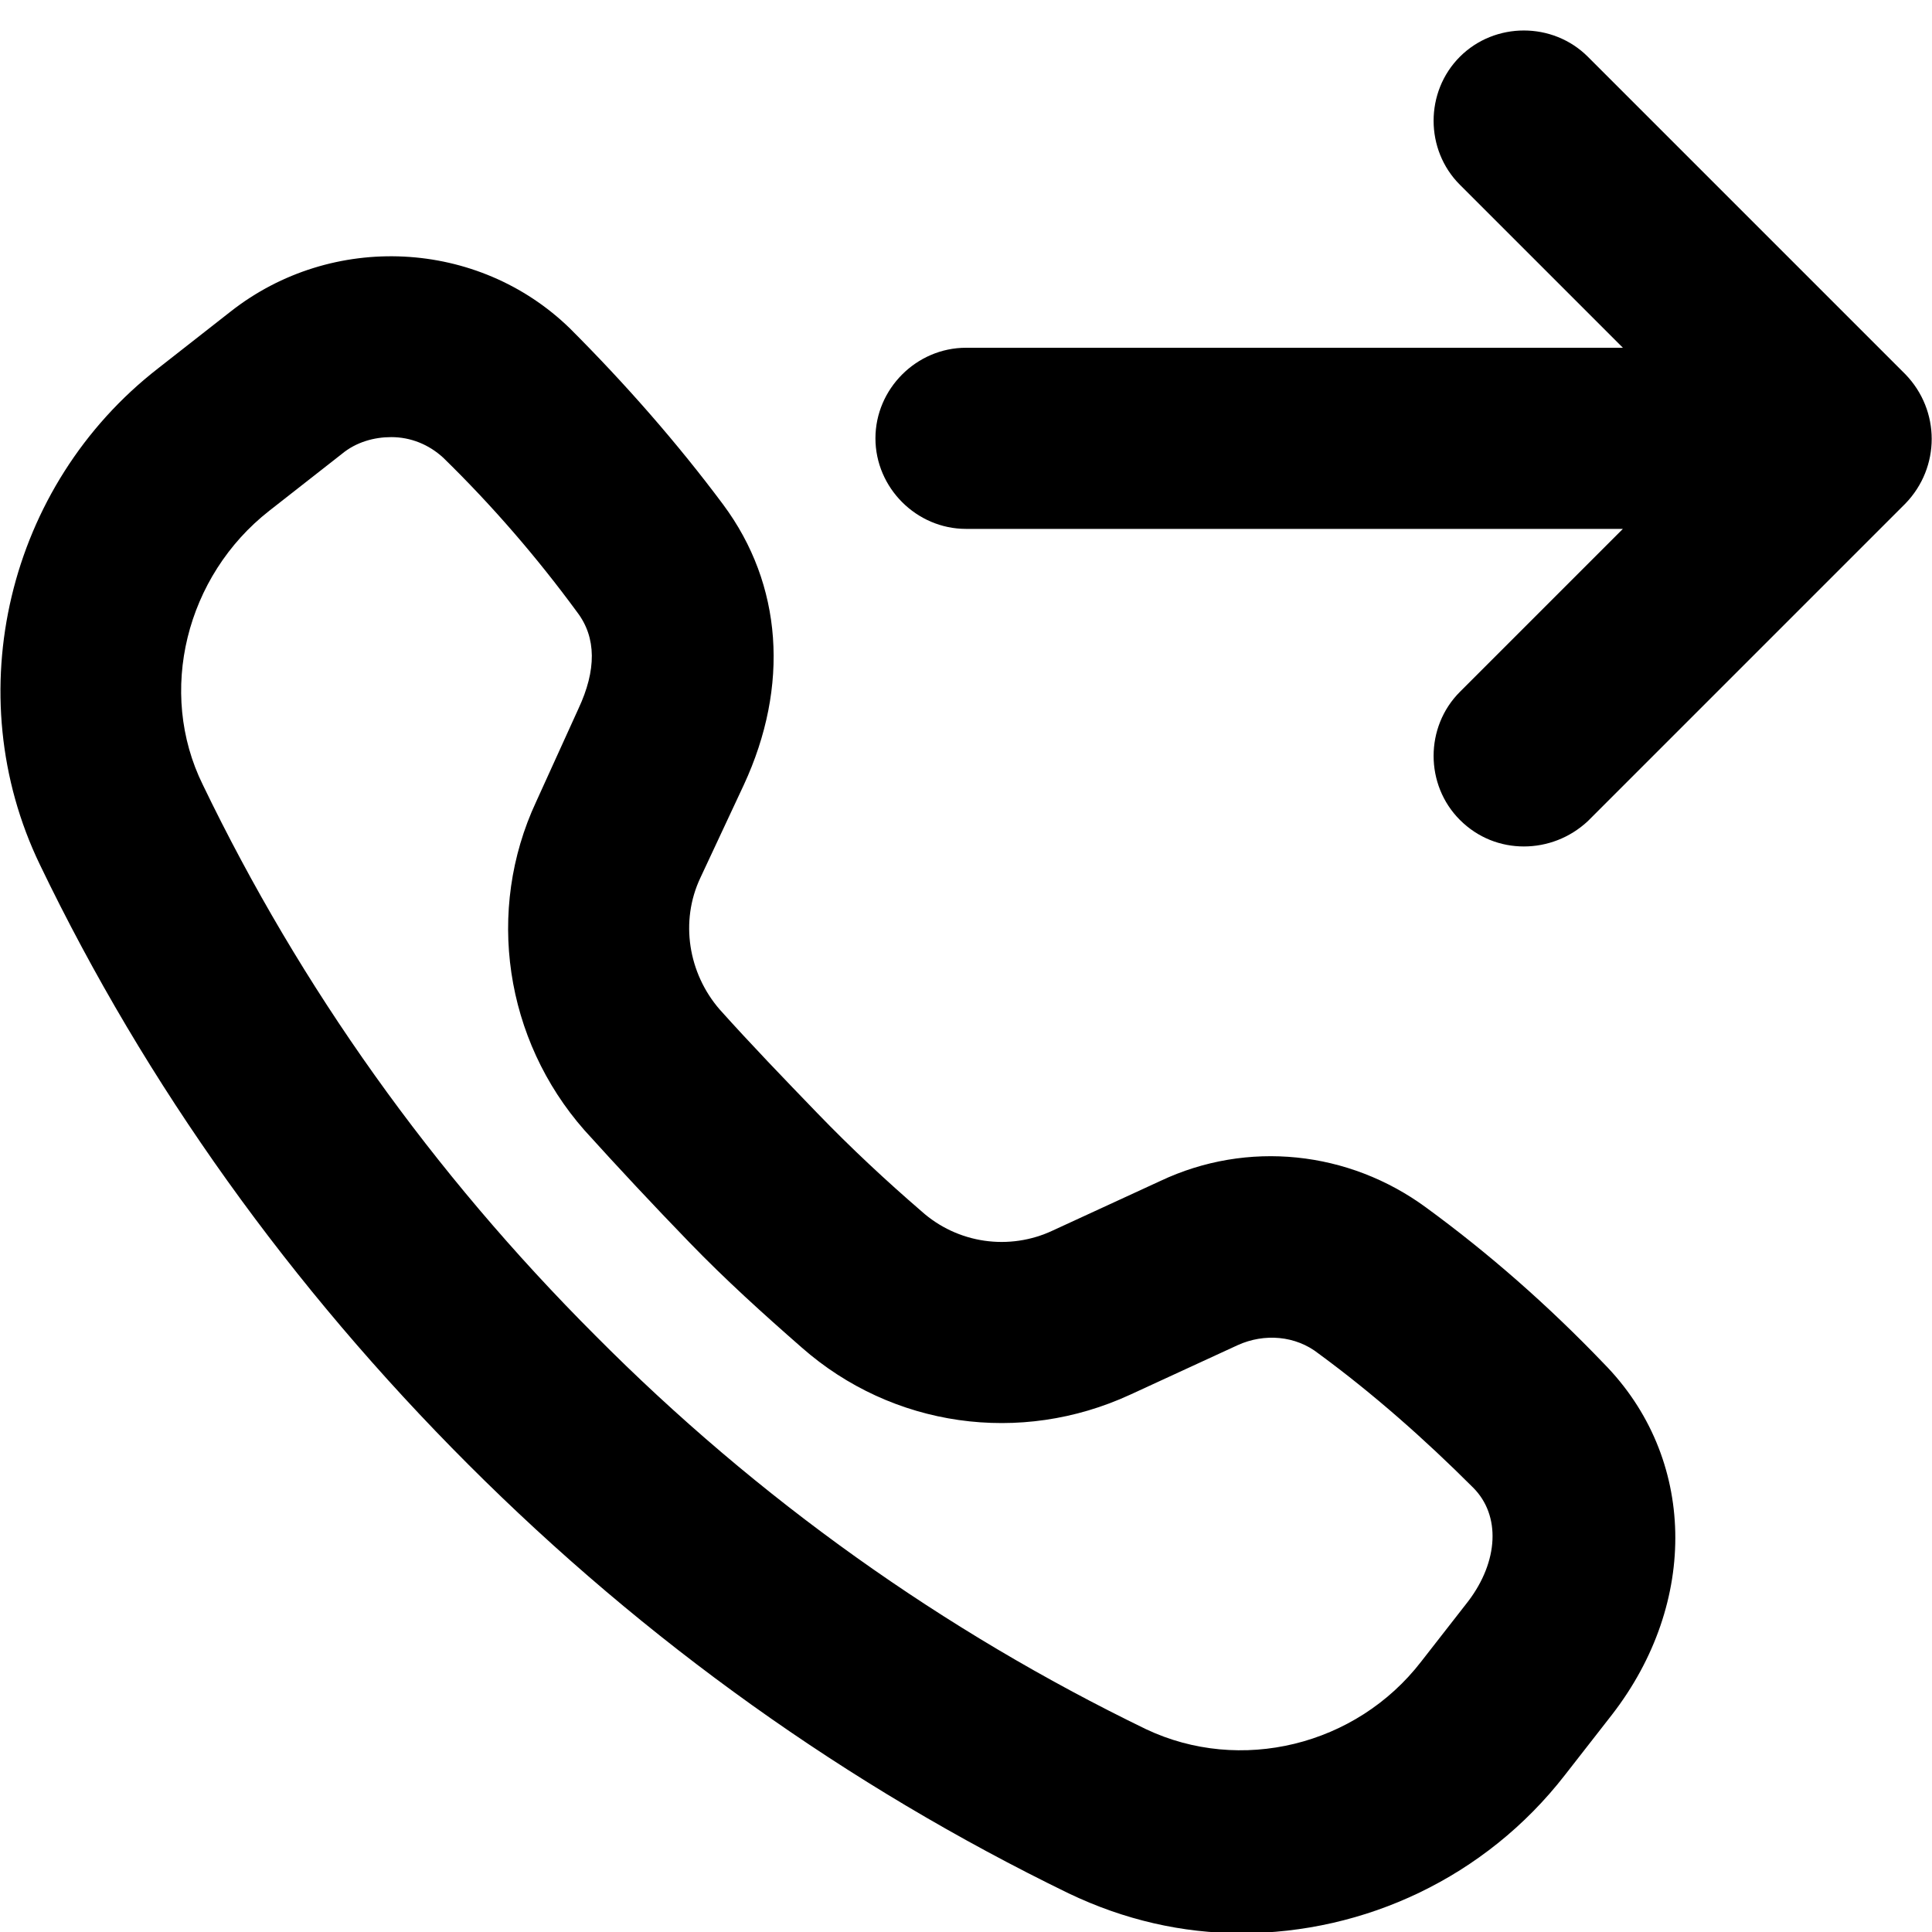
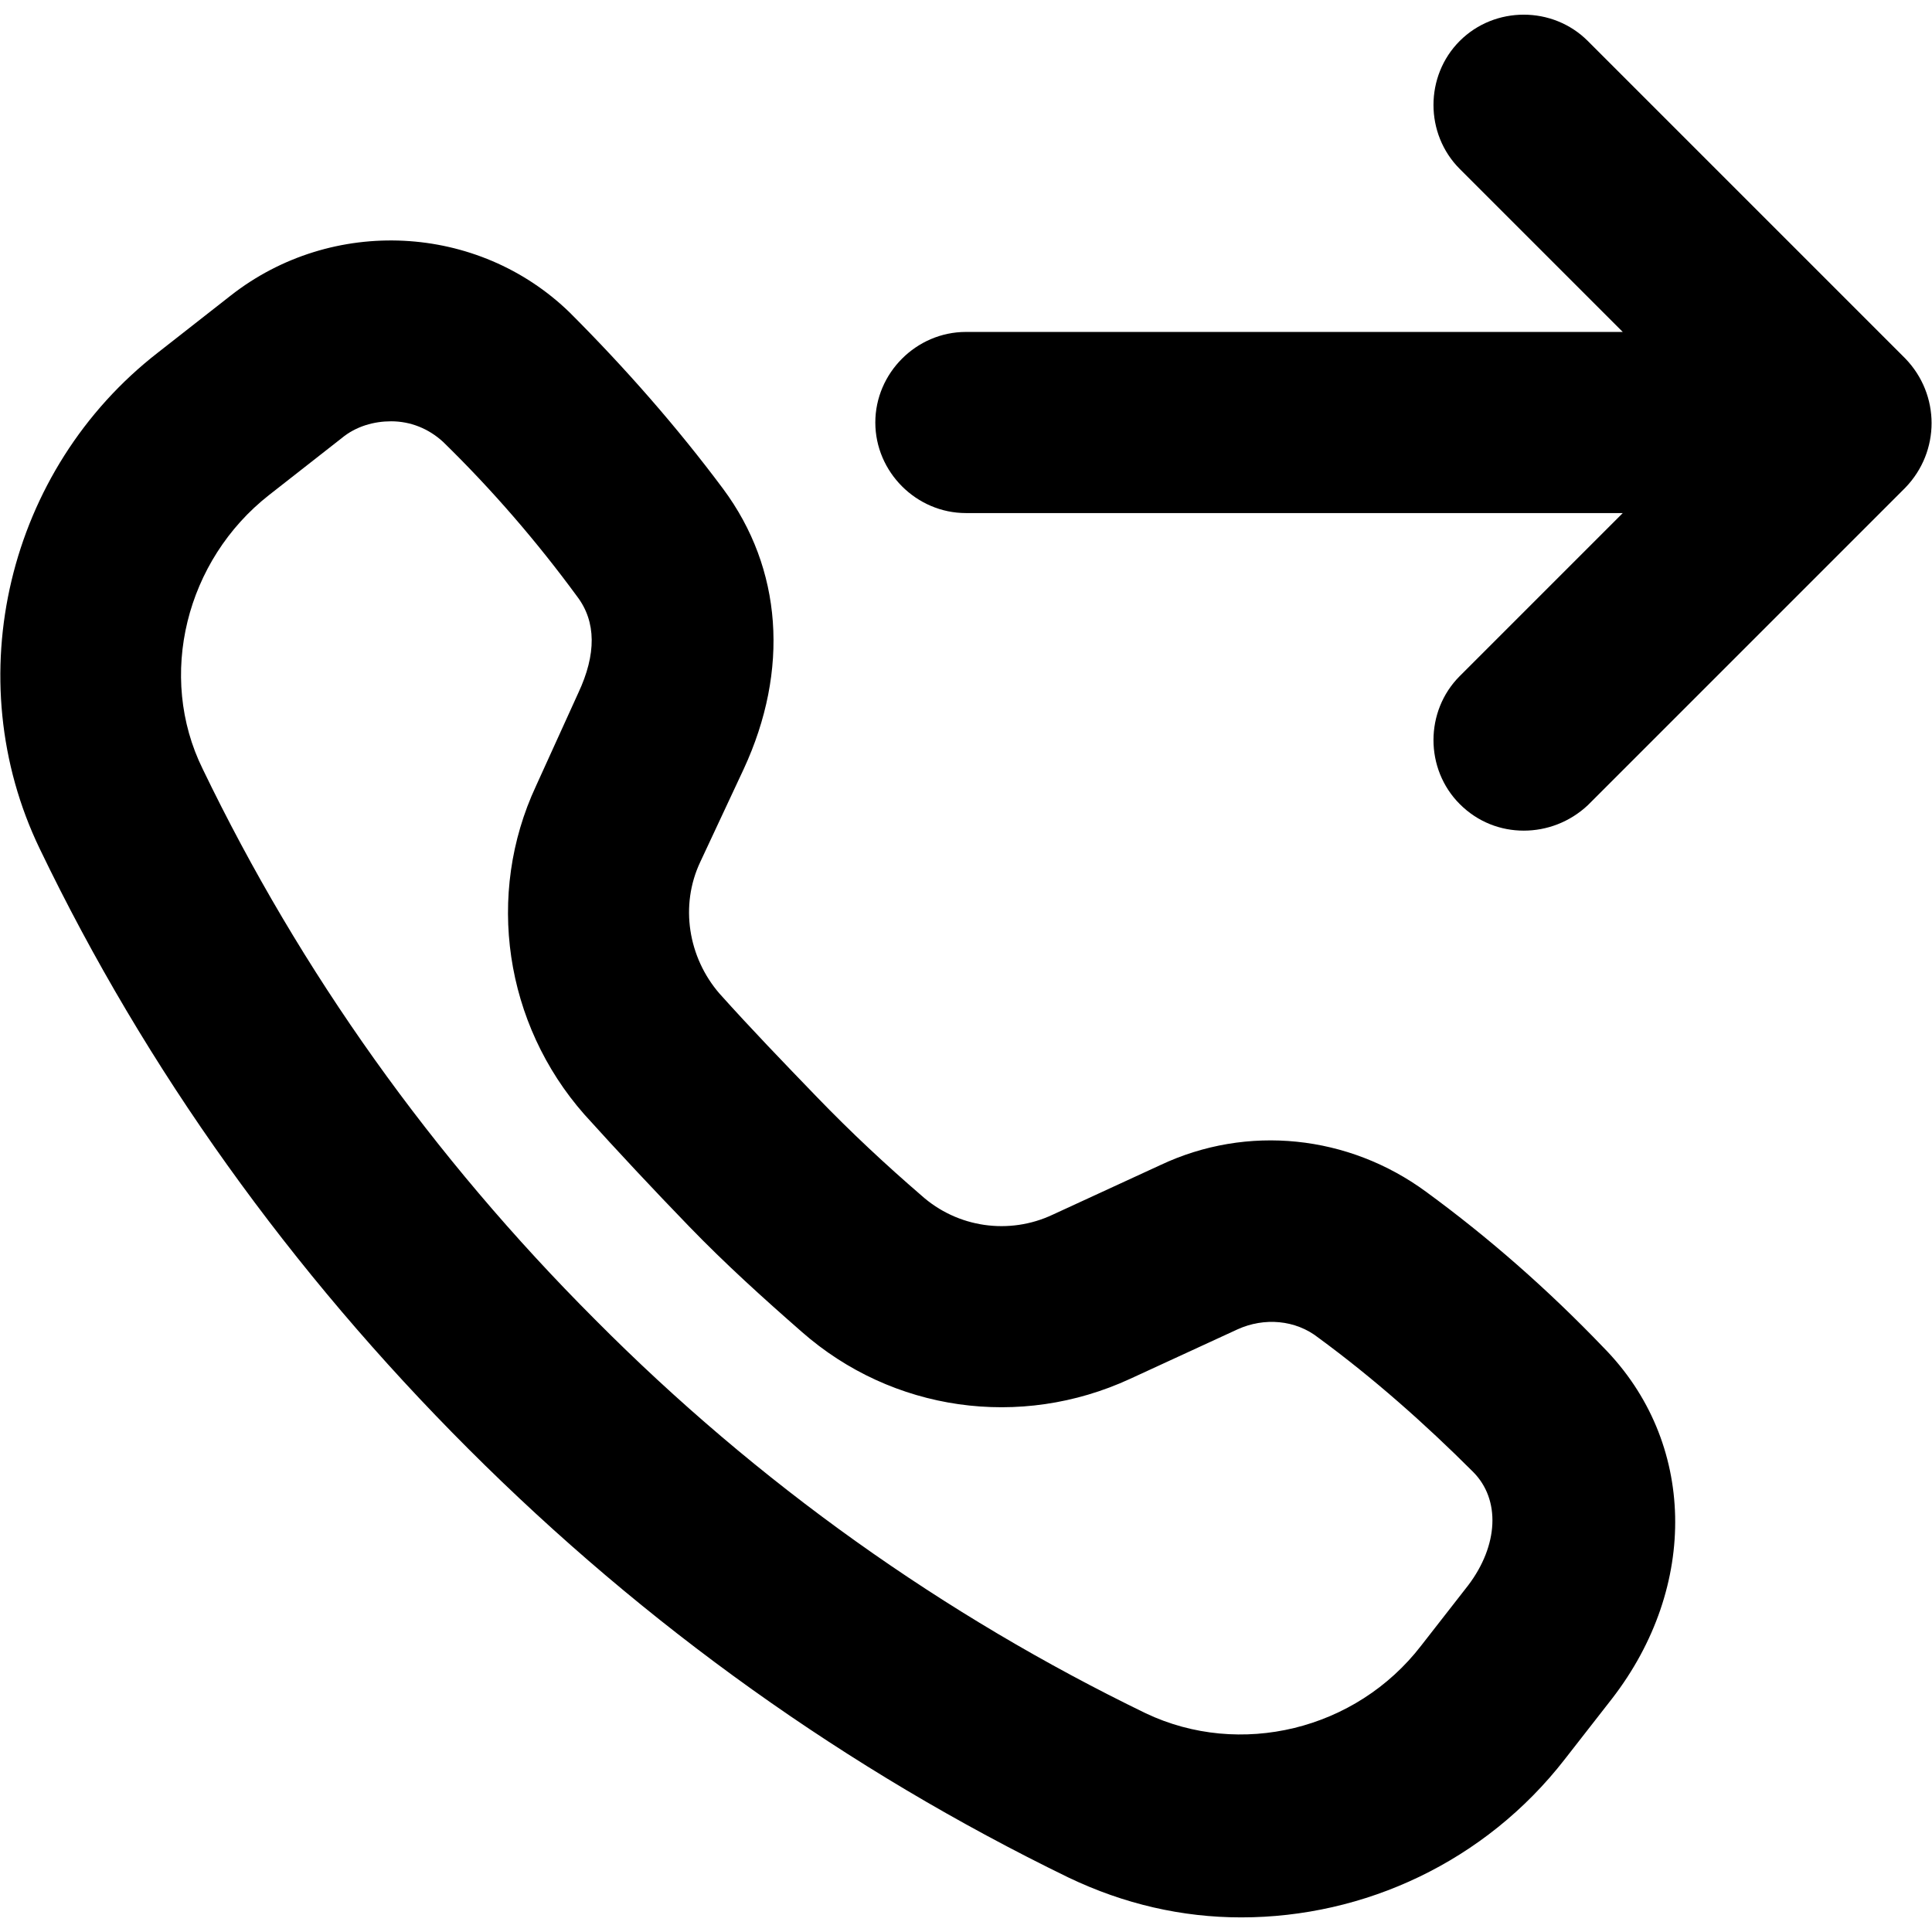
<svg xmlns="http://www.w3.org/2000/svg" viewBox="0 0 16 16">
-   <g clip-path="url(#clip0_335_49)">
-     <path d="M11.81 10C11.17 9.53 10.33 9.44 9.61 9.78L8.72 10.19C8.36 10.36 7.93 10.3 7.63 10.03C7.34 9.78 7.05 9.51 6.77 9.22C6.49 8.93 6.22 8.65 5.96 8.36C5.7 8.06 5.63 7.63 5.8 7.27L6.16 6.5C6.54 5.68 6.48 4.84 5.99 4.18C5.61 3.67 5.18 3.18 4.72 2.72C3.96 1.98 2.75 1.92 1.91 2.58L1.31 3.05C0.06 4.02 -0.35 5.75 0.33 7.16C1.21 8.99 2.41 10.66 3.88 12.13C5.35 13.6 7.02 14.79 8.85 15.68C9.31 15.9 9.79 16.01 10.28 16.01C11.3 16.01 12.3 15.55 12.96 14.7L13.35 14.2C14.07 13.27 14.05 12.07 13.28 11.29C12.82 10.81 12.33 10.38 11.81 10ZM12.16 13.26L11.77 13.76C11.23 14.46 10.27 14.69 9.49 14.32C7.82 13.51 6.28 12.42 4.93 11.06C3.58 9.71 2.49 8.18 1.68 6.5C1.3 5.73 1.54 4.77 2.23 4.23L2.83 3.76C2.95 3.66 3.1 3.62 3.24 3.62C3.4 3.62 3.55 3.68 3.67 3.79C4.08 4.19 4.45 4.62 4.78 5.07C4.94 5.28 4.94 5.55 4.79 5.87L4.44 6.64C4.02 7.54 4.18 8.61 4.84 9.36C5.12 9.67 5.41 9.98 5.71 10.29C6.01 10.6 6.32 10.88 6.64 11.16C7.39 11.82 8.45 11.97 9.36 11.55L10.25 11.14C10.47 11.04 10.73 11.06 10.92 11.21C11.37 11.54 11.8 11.92 12.2 12.32C12.43 12.55 12.41 12.93 12.16 13.26Z" />
-     <path d="M15.78 3.1L13.15 0.47C12.86 0.18 12.38 0.18 12.09 0.47C11.8 0.76 11.8 1.24 12.09 1.53L13.44 2.88H8C7.59 2.88 7.25 3.22 7.25 3.63C7.25 4.04 7.59 4.38 8 4.38H13.44L12.09 5.73C11.8 6.02 11.8 6.5 12.09 6.79C12.24 6.94 12.43 7.01 12.62 7.01C12.81 7.01 13 6.94 13.15 6.8L15.78 4.17C16.07 3.87 16.07 3.4 15.78 3.1Z" />
-   </g>
-   <defs>
-     <clipPath>
-       <rect />
-     </clipPath>
-   </defs>
+   <path d="M11.809 9.869C11.169 9.399 10.329 9.309 9.609 9.649L8.719 10.059C8.359 10.229 7.929 10.169 7.629 9.899C7.339 9.649 7.049 9.379 6.769 9.089C6.489 8.799 6.219 8.519 5.959 8.229C5.699 7.929 5.629 7.499 5.799 7.139L6.159 6.369C6.539 5.549 6.479 4.709 5.989 4.049C5.609 3.539 5.179 3.049 4.719 2.589C3.959 1.849 2.749 1.789 1.909 2.449L1.309 2.919C0.059 3.889 -0.351 5.619 0.329 7.029C1.209 8.859 2.409 10.529 3.879 11.999C5.349 13.469 7.019 14.659 8.849 15.549C9.309 15.769 9.789 15.879 10.279 15.879C11.299 15.879 12.299 15.419 12.959 14.569L13.349 14.069C14.069 13.139 14.049 11.939 13.279 11.159C12.819 10.679 12.329 10.249 11.809 9.869ZM12.159 13.129L11.769 13.629C11.229 14.329 10.269 14.559 9.489 14.189C7.819 13.379 6.279 12.289 4.929 10.929C3.579 9.579 2.489 8.049 1.679 6.369C1.299 5.599 1.539 4.639 2.229 4.099L2.829 3.629C2.949 3.529 3.099 3.489 3.239 3.489C3.399 3.489 3.549 3.549 3.669 3.659C4.079 4.059 4.449 4.489 4.779 4.939C4.939 5.149 4.939 5.419 4.789 5.739L4.439 6.509C4.019 7.409 4.179 8.479 4.839 9.229C5.119 9.539 5.409 9.849 5.709 10.159C6.009 10.469 6.319 10.749 6.639 11.029C7.389 11.689 8.449 11.839 9.359 11.419L10.249 11.009C10.469 10.909 10.729 10.929 10.919 11.079C11.369 11.409 11.799 11.789 12.199 12.189C12.429 12.419 12.409 12.799 12.159 13.129Z" />
+   <path d="M15.779 2.969L13.149 0.339C12.859 0.049 12.379 0.049 12.089 0.339C11.799 0.629 11.799 1.109 12.089 1.399L13.439 2.749H7.999C7.589 2.749 7.249 3.089 7.249 3.499C7.249 3.909 7.589 4.249 7.999 4.249H13.439L12.089 5.599C11.799 5.889 11.799 6.369 12.089 6.659C12.239 6.809 12.429 6.879 12.619 6.879C12.809 6.879 12.999 6.809 13.149 6.669L15.779 4.039C16.069 3.739 16.069 3.269 15.779 2.969Z" />
</svg>
